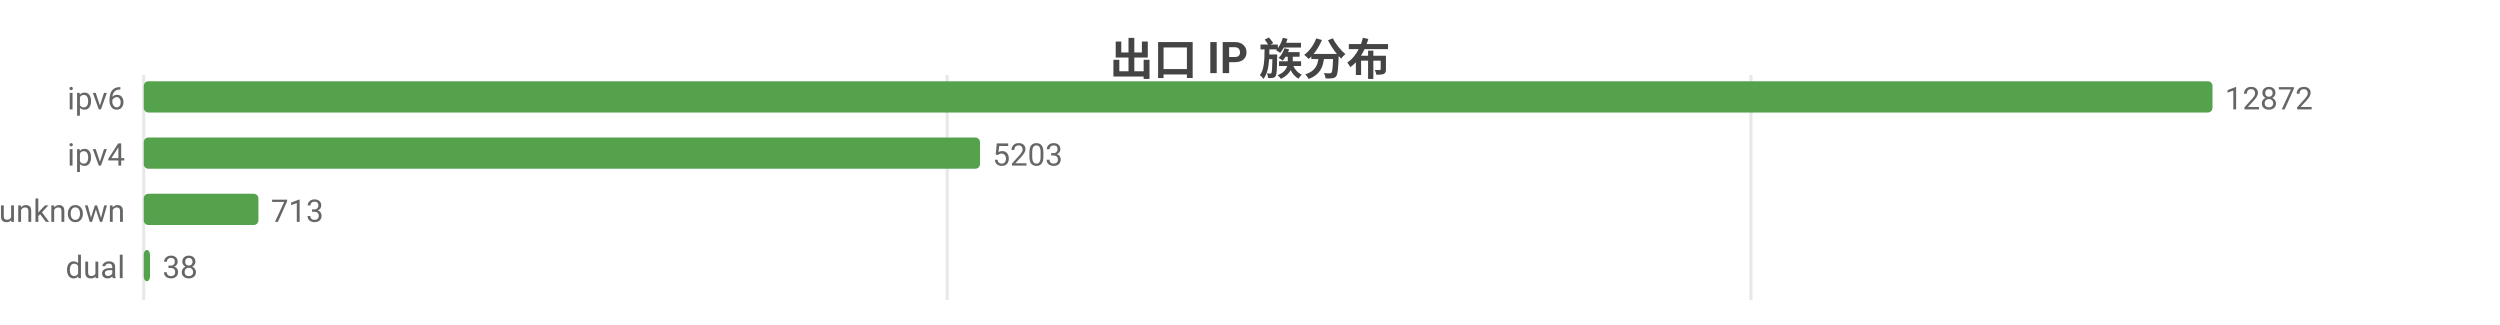
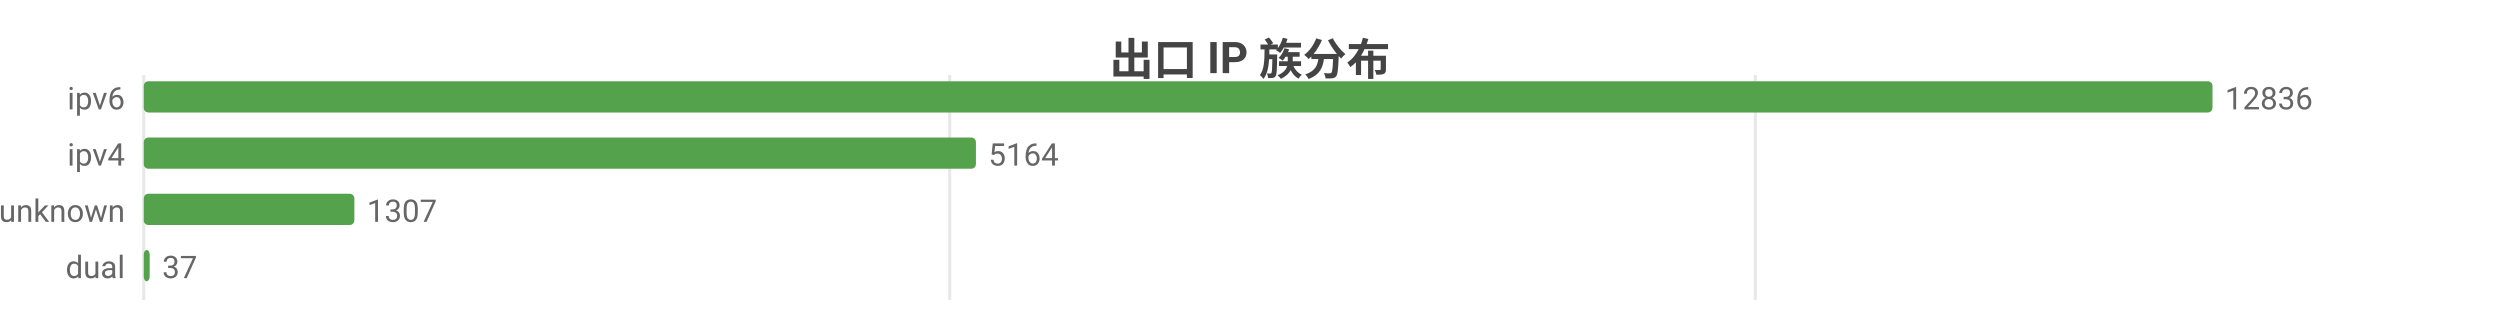
<svg xmlns="http://www.w3.org/2000/svg" width="800" height="104" viewBox="0 0 800 104">
  <rect width="800" height="104" fill="#ffffff" />
  <style>text{font-family:system-ui,-apple-system,'Segoe UI',Roboto,'PingFang SC','Microsoft YaHei','Noto Sans CJK SC',sans-serif}.g{stroke:#e8e8e8;stroke-width:1}.a{stroke:#999;stroke-width:1}.t{font-size:10px;fill:#666}.m{font-size:10px;text-anchor:middle;fill:#666}.e{font-size:10px;text-anchor:end;fill:#666}.l{font-size:11px;fill:#333}.tt{font-size:14px;font-weight:600;text-anchor:middle;fill:#444}.em{font-size:13px;text-anchor:middle;fill:#999}</style>
  <text class="tt" x="400.0" y="24">出口 IP 族分布</text>
  <line class="g" x1="46" y1="24" x2="46" y2="96" />
-   <line class="g" x1="303.1" y1="24" x2="303.1" y2="96" />
-   <line class="g" x1="560.3" y1="24" x2="560.3" y2="96" />
+   <line class="g" x1="303.9" y1="24" x2="303.9" y2="96" />
+   <line class="g" x1="561.7" y1="24" x2="561.7" y2="96" />
  <text class="e" x="40" y="35">ipv6</text>
  <rect x="46" y="26" width="662" height="10" fill="#54a24b" rx="1.5" />
-   <text class="t" x="712" y="35">12872</text>
+   <text class="t" x="712" y="35">12836</text>
  <text class="e" x="40" y="53">ipv4</text>
-   <rect x="46" y="44" width="267.6" height="10" fill="#54a24b" rx="1.5" />
-   <text class="t" x="317.6" y="53">5203</text>
+   <rect x="46" y="44" width="266.3" height="10" fill="#54a24b" rx="1.5" />
+   <text class="t" x="316.3" y="53">5164</text>
  <text class="e" x="40" y="71">unknown</text>
-   <rect x="46" y="62" width="36.7" height="10" fill="#54a24b" rx="1.5" />
-   <text class="t" x="86.7" y="71">713</text>
+   <rect x="46" y="62" width="67.4" height="10" fill="#54a24b" rx="1.5" />
+   <text class="t" x="117.4" y="71">1307</text>
  <text class="e" x="40" y="89">dual</text>
-   <rect x="46" y="80" width="2.0" height="10" fill="#54a24b" rx="1.5" />
-   <text class="t" x="52.0" y="89">38</text>
+   <rect x="46" y="80" width="1.9" height="10" fill="#54a24b" rx="1.5" />
+   <text class="t" x="51.9" y="89">37</text>
</svg>
